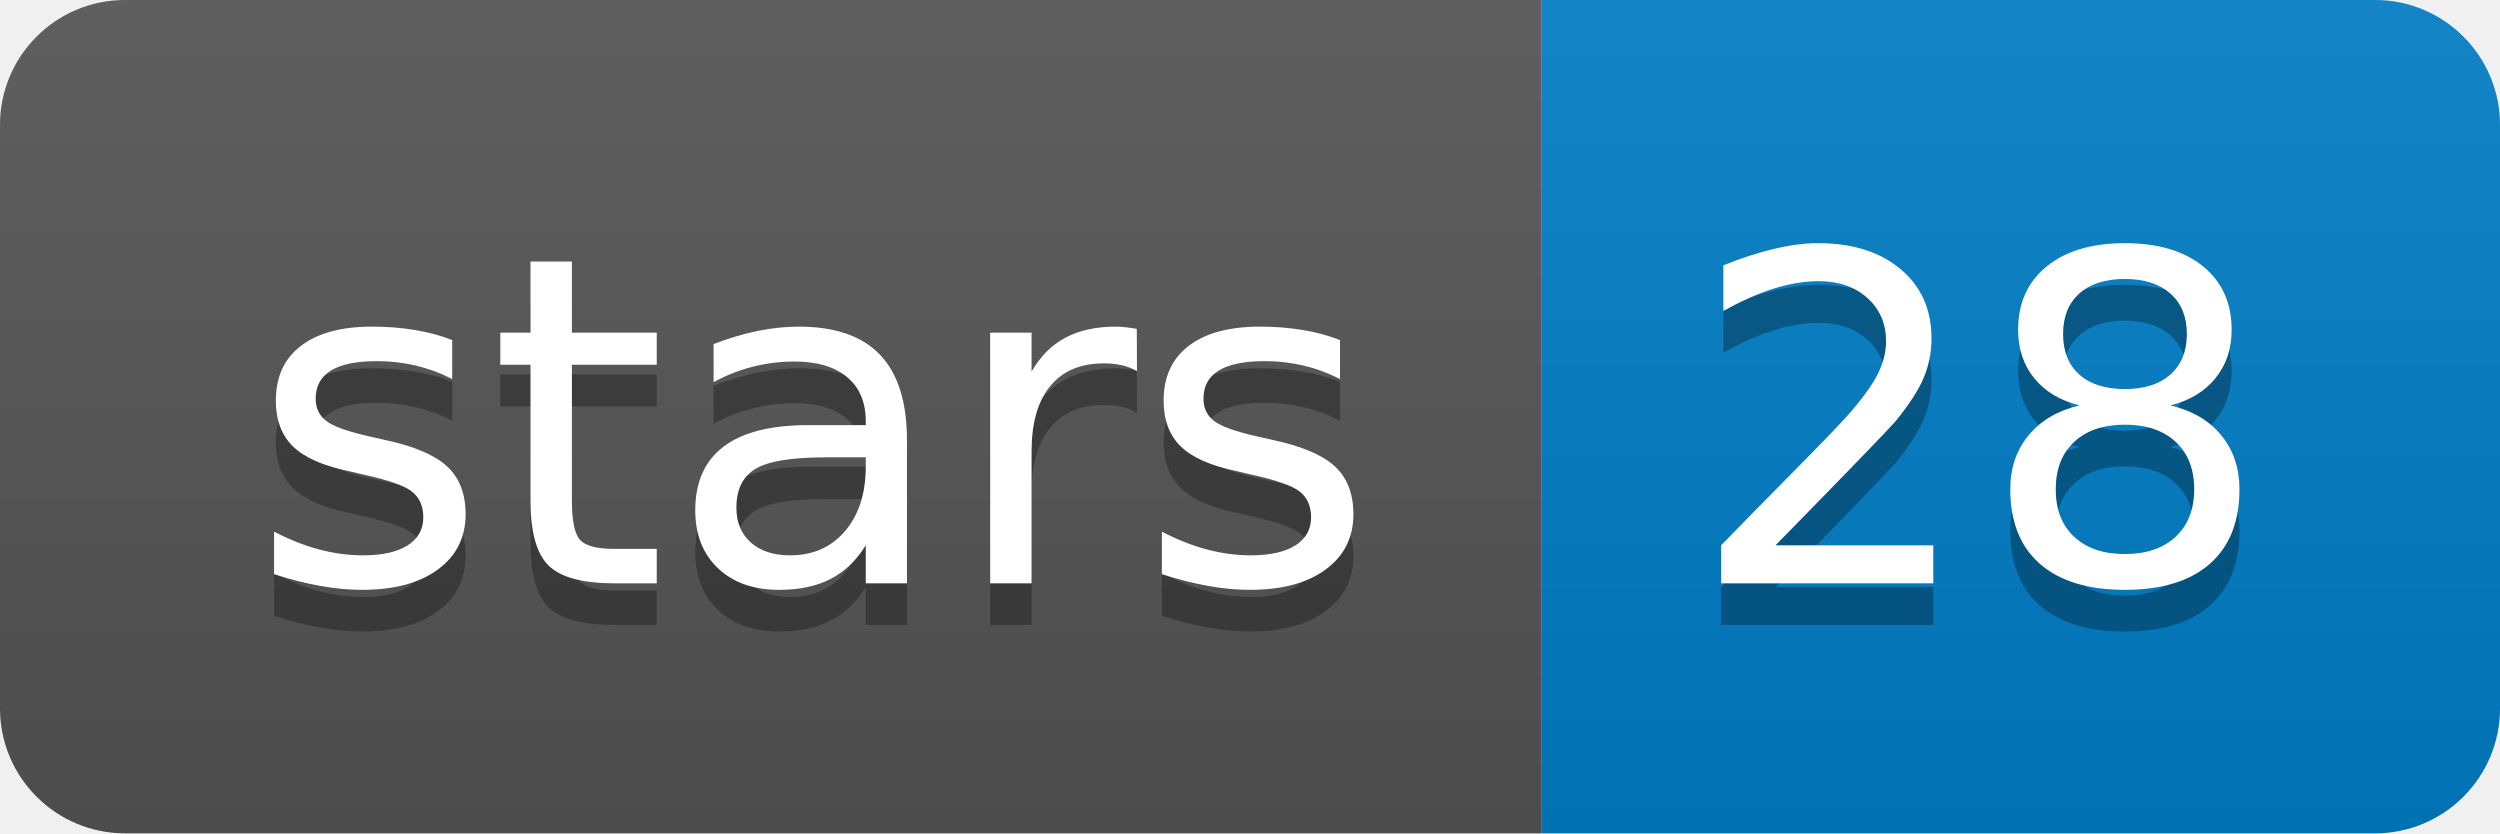
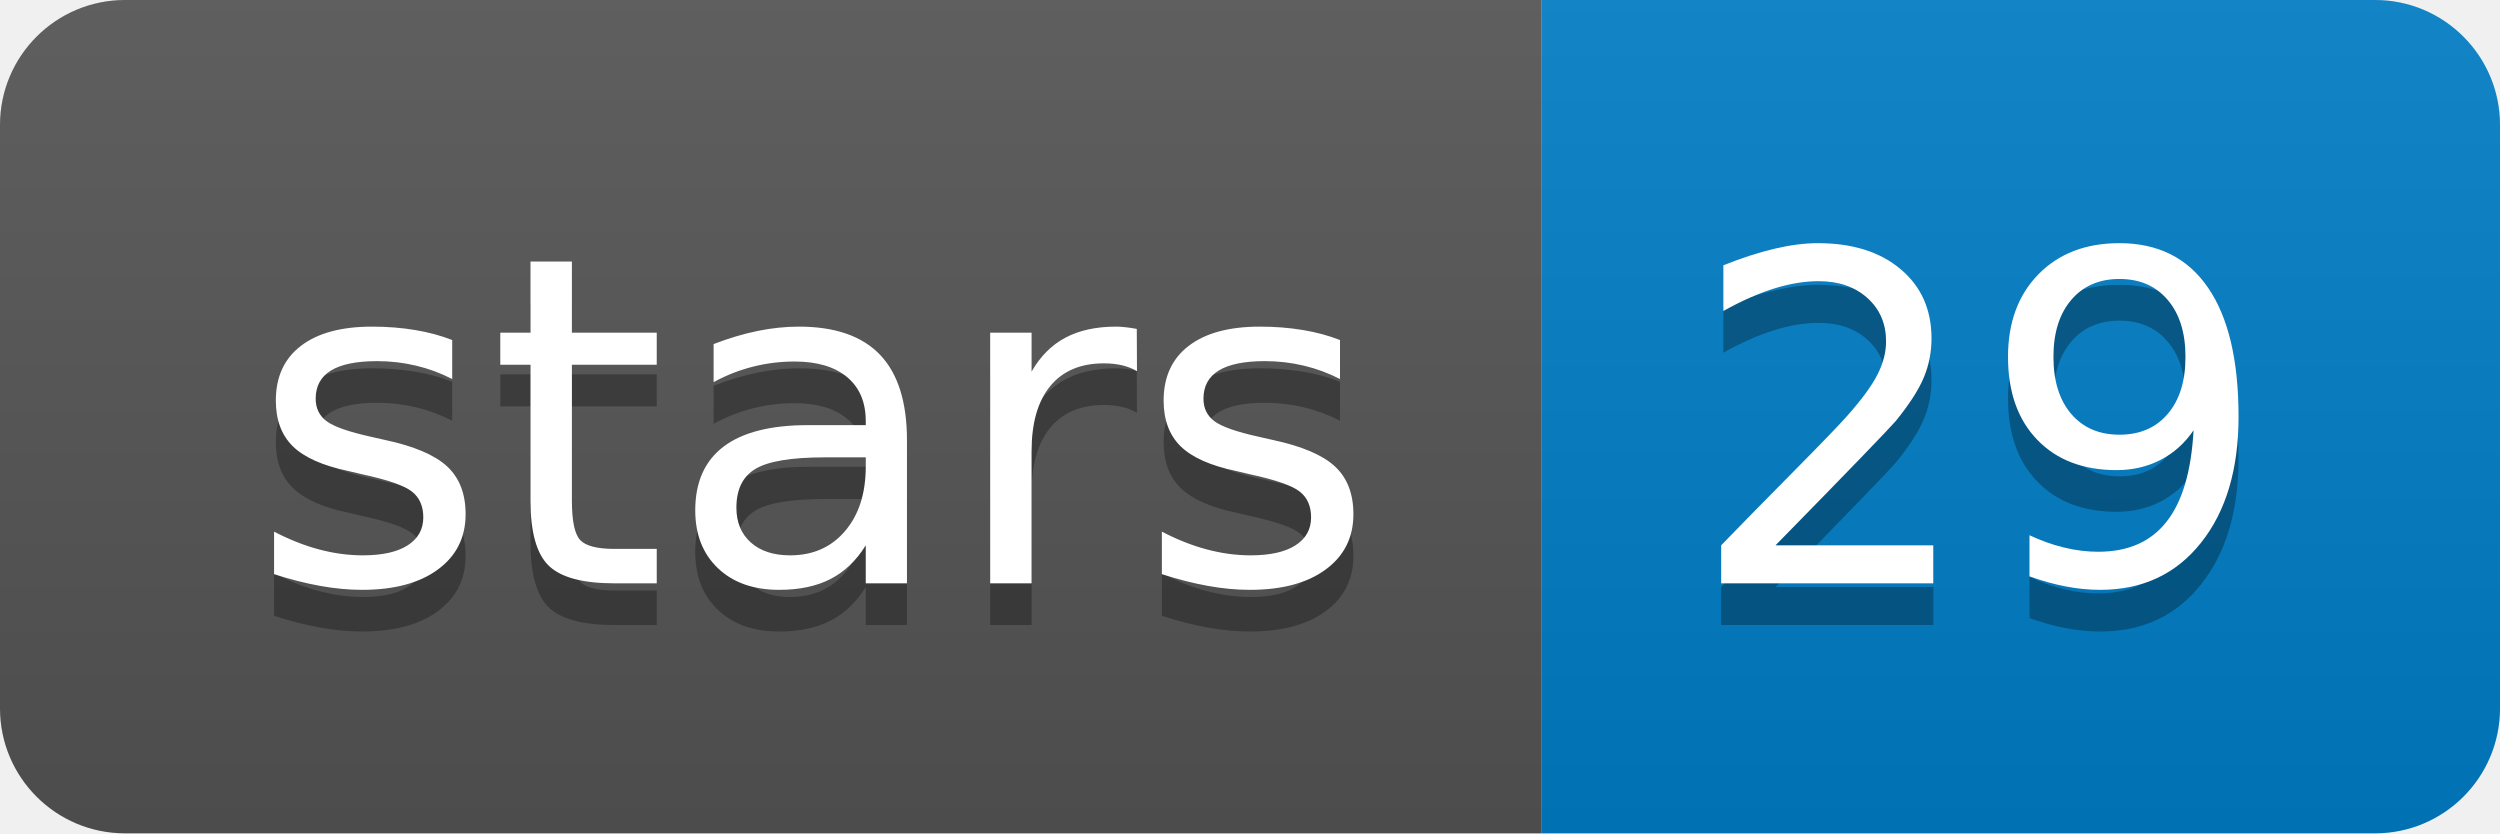
<svg xmlns="http://www.w3.org/2000/svg" xmlns:xlink="http://www.w3.org/1999/xlink" width="60" height="20">
  <linearGradient id="b" x2="0" y2="100%">
    <stop offset="0" stop-color="#bbb" stop-opacity=".1" />
    <stop offset="1" stop-opacity=".1" />
  </linearGradient>
  <clipPath id="a">
    <rect width="60" height="20" rx="3" fill="#fff" />
  </clipPath>
  <g clip-path="url(#a)">
    <path fill="#555" d="M0 0h37v20H0z" />
    <path fill="#007ec6" d="M37 0h23v20H37z" />
    <path fill="url(#b)" d="M0 0h60v20H0z" />
  </g>
  <g fill="#fff" text-anchor="middle" font-family="DejaVu Sans,Verdana,Geneva,sans-serif" font-size="110">
    <text x="195" y="150" fill="#010101" fill-opacity=".3" transform="scale(.1)" textLength="270">stars</text>
    <text x="195" y="140" transform="scale(.1)" textLength="270">stars</text>
-     <text x="475" y="150" fill="#010101" fill-opacity=".3" transform="scale(.1)" textLength="130">28</text>
-     <text x="475" y="140" transform="scale(.1)" textLength="130">28</text>
+     <text x="475" y="150" fill="#010101" fill-opacity=".3" transform="scale(.1)" textLength="130">29</text>
+     <text x="475" y="140" transform="scale(.1)" textLength="130">29</text>
  </g>
  <a target="_blank" xlink:href="https://github.com/edawson/rkmh">
    <path fill="rgba(0,0,0,0)" d="M0 0h37v20H0z" />
  </a>
  <a target="_blank" xlink:href="https://github.com/edawson/rkmh/stargazers">
    <path fill="rgba(0,0,0,0)" d="M37 0h23v20H37z" />
  </a>
</svg>
